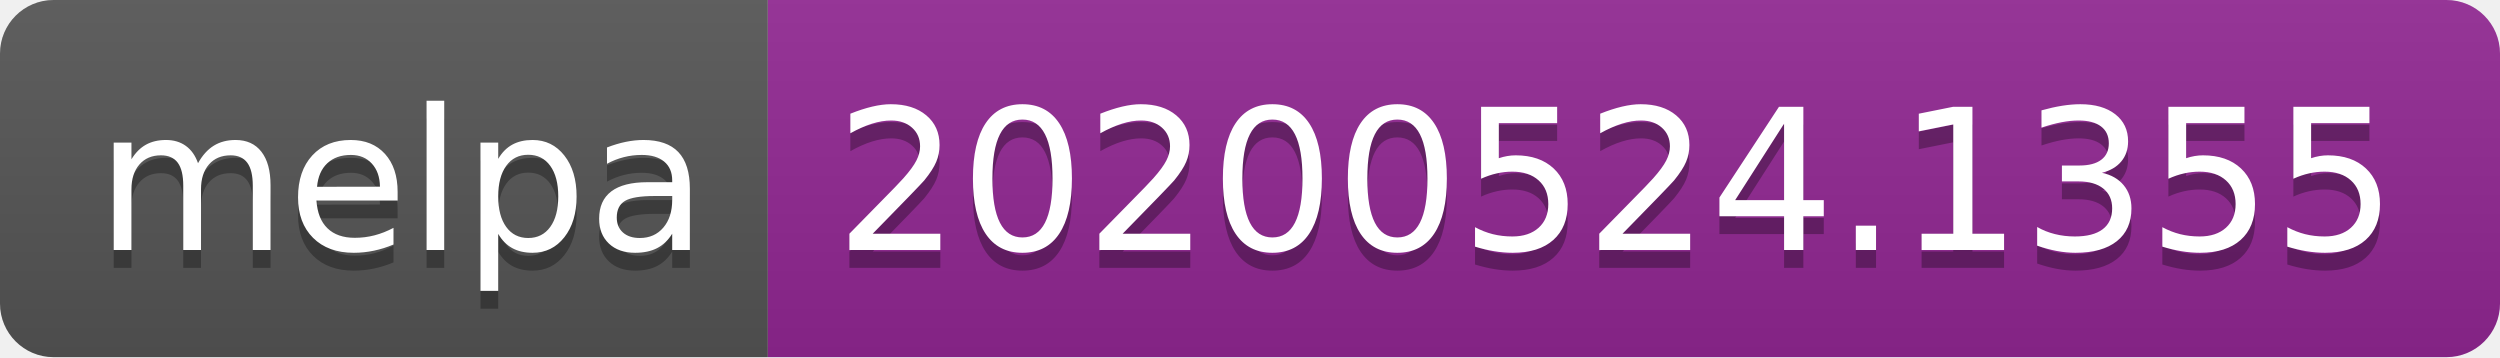
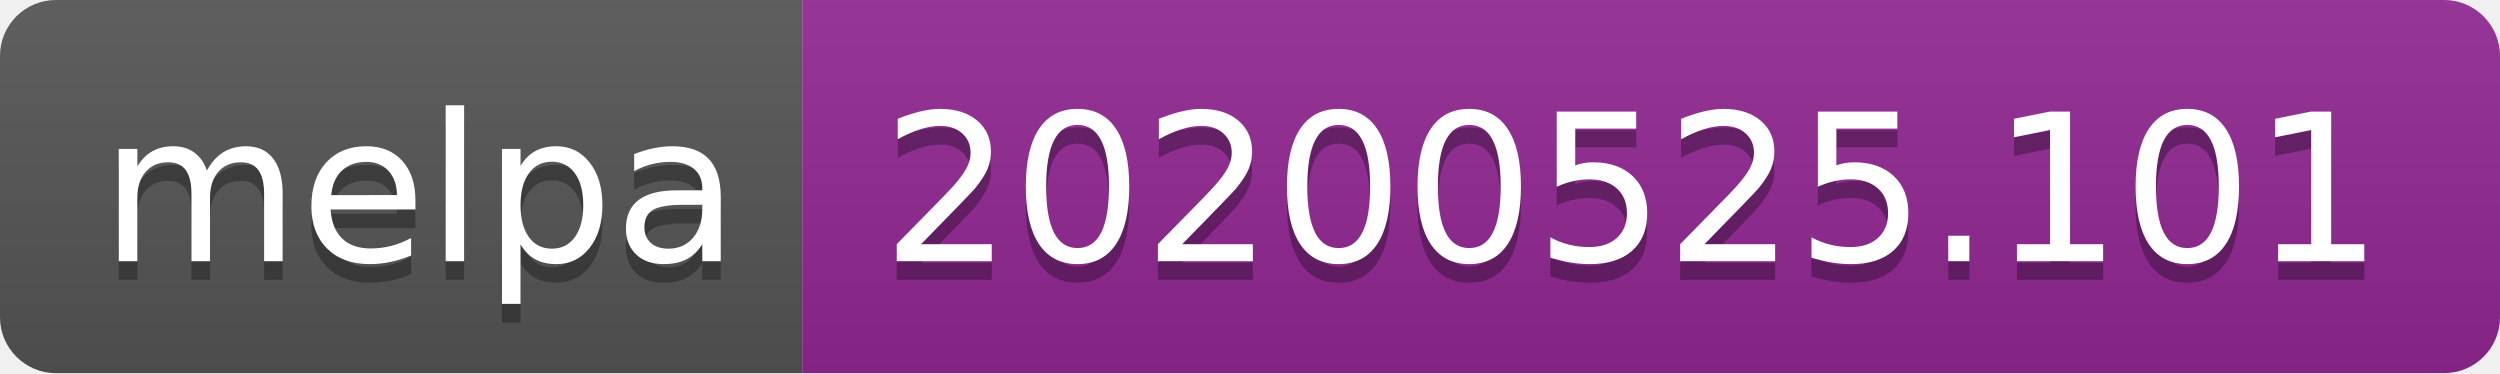
- <svg xmlns="http://www.w3.org/2000/svg" width="140" height="20">
+ <svg xmlns="http://www.w3.org/2000/svg" width="134" height="20">
  <linearGradient id="s" x2="0" y2="100%">
    <stop offset="0" stop-color="#bbb" stop-opacity=".1" />
    <stop offset="1" stop-opacity=".1" />
  </linearGradient>
  <clipPath id="r">
-     <rect width="140" height="20" rx="3" fill="#fff" />
+     <rect width="134" height="20" rx="3" fill="#fff" />
  </clipPath>
  <g clip-path="url(#r)">
    <rect width="43" height="20" fill="#555" />
-     <rect x="43" width="97" height="20" fill="#922793" />
-     <rect width="140" height="20" fill="url(#s)" />
+     <rect x="43" width="91" height="20" fill="#922793" />
+     <rect width="134" height="20" fill="url(#s)" />
  </g>
  <g fill="#fff" text-anchor="middle" font-family="Verdana,Geneva,DejaVu Sans,sans-serif" text-rendering="geometricPrecision" font-size="110">
    <text x="225" y="150" fill="#010101" fill-opacity=".3" transform="scale(.1)" textLength="330">melpa</text>
    <text x="225" y="140" transform="scale(.1)" textLength="330">melpa</text>
-     <text x="905" y="150" fill="#010101" fill-opacity=".3" transform="scale(.1)" textLength="870">20200524.1355</text>
-     <text x="905" y="140" transform="scale(.1)" textLength="870">20200524.1355</text>
+     <text x="875" y="150" fill="#010101" fill-opacity=".3" transform="scale(.1)" textLength="810">20200525.101</text>
+     <text x="875" y="140" transform="scale(.1)" textLength="810">20200525.101</text>
  </g>
</svg>
